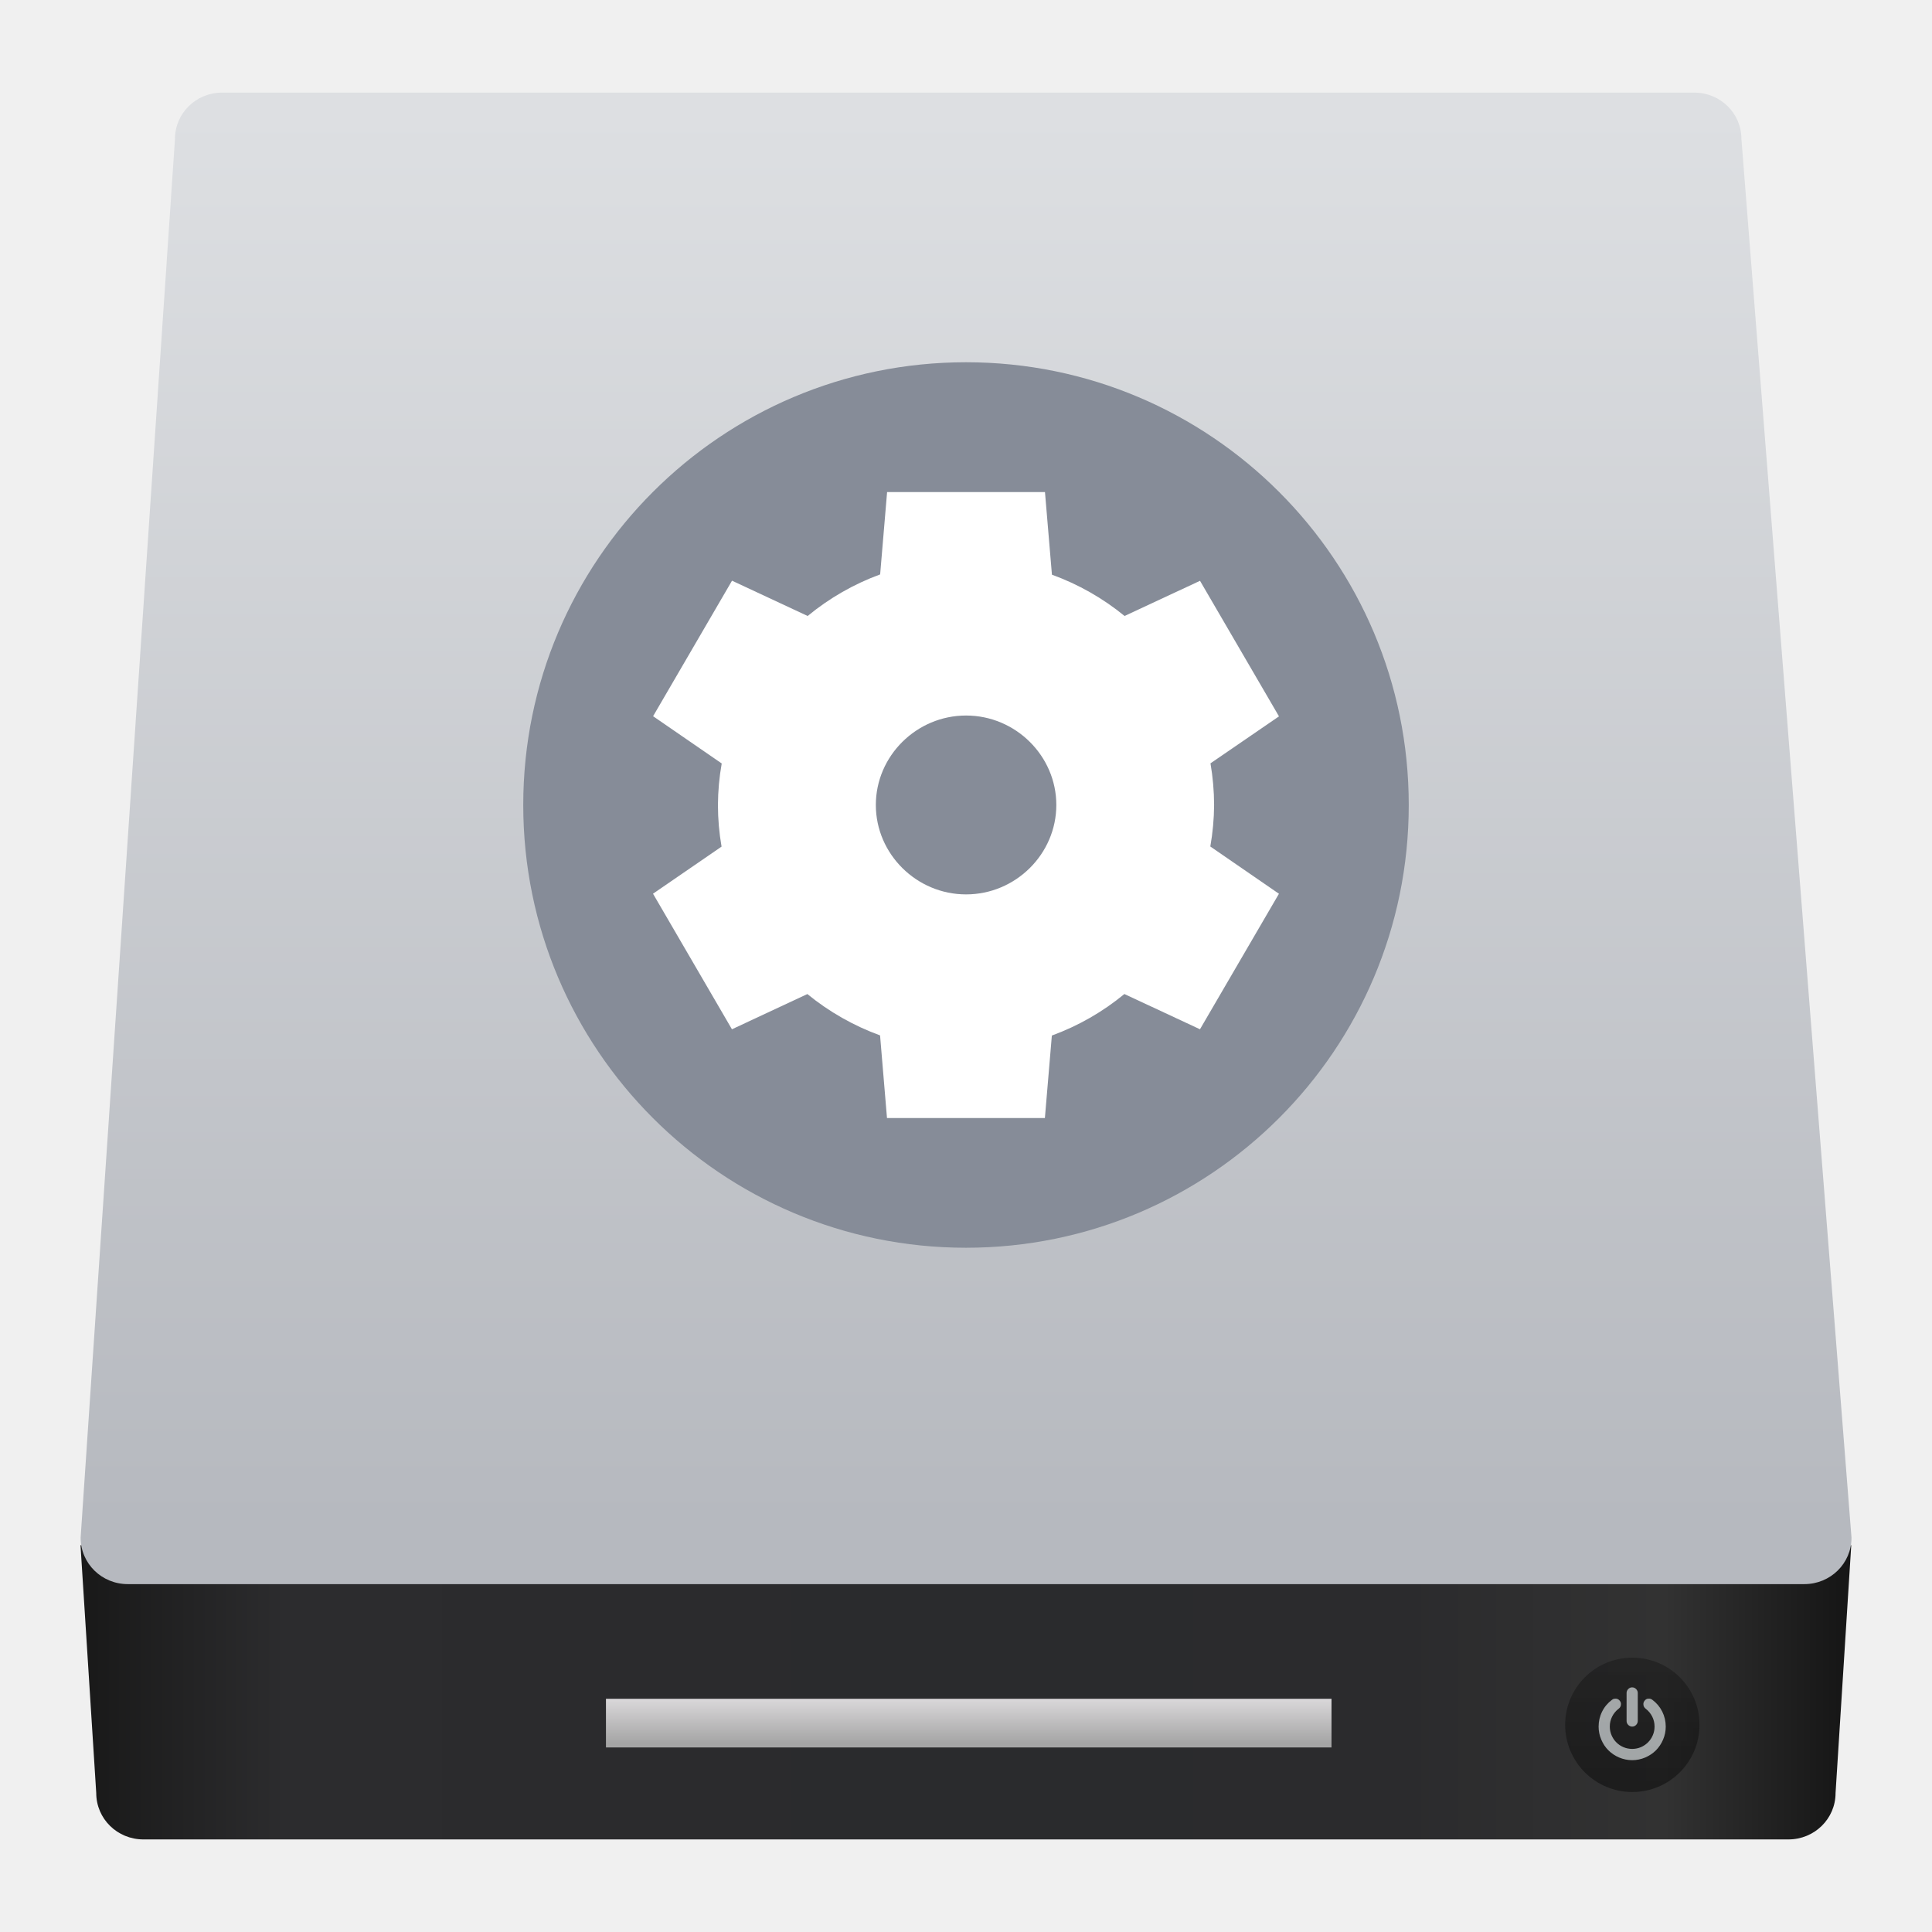
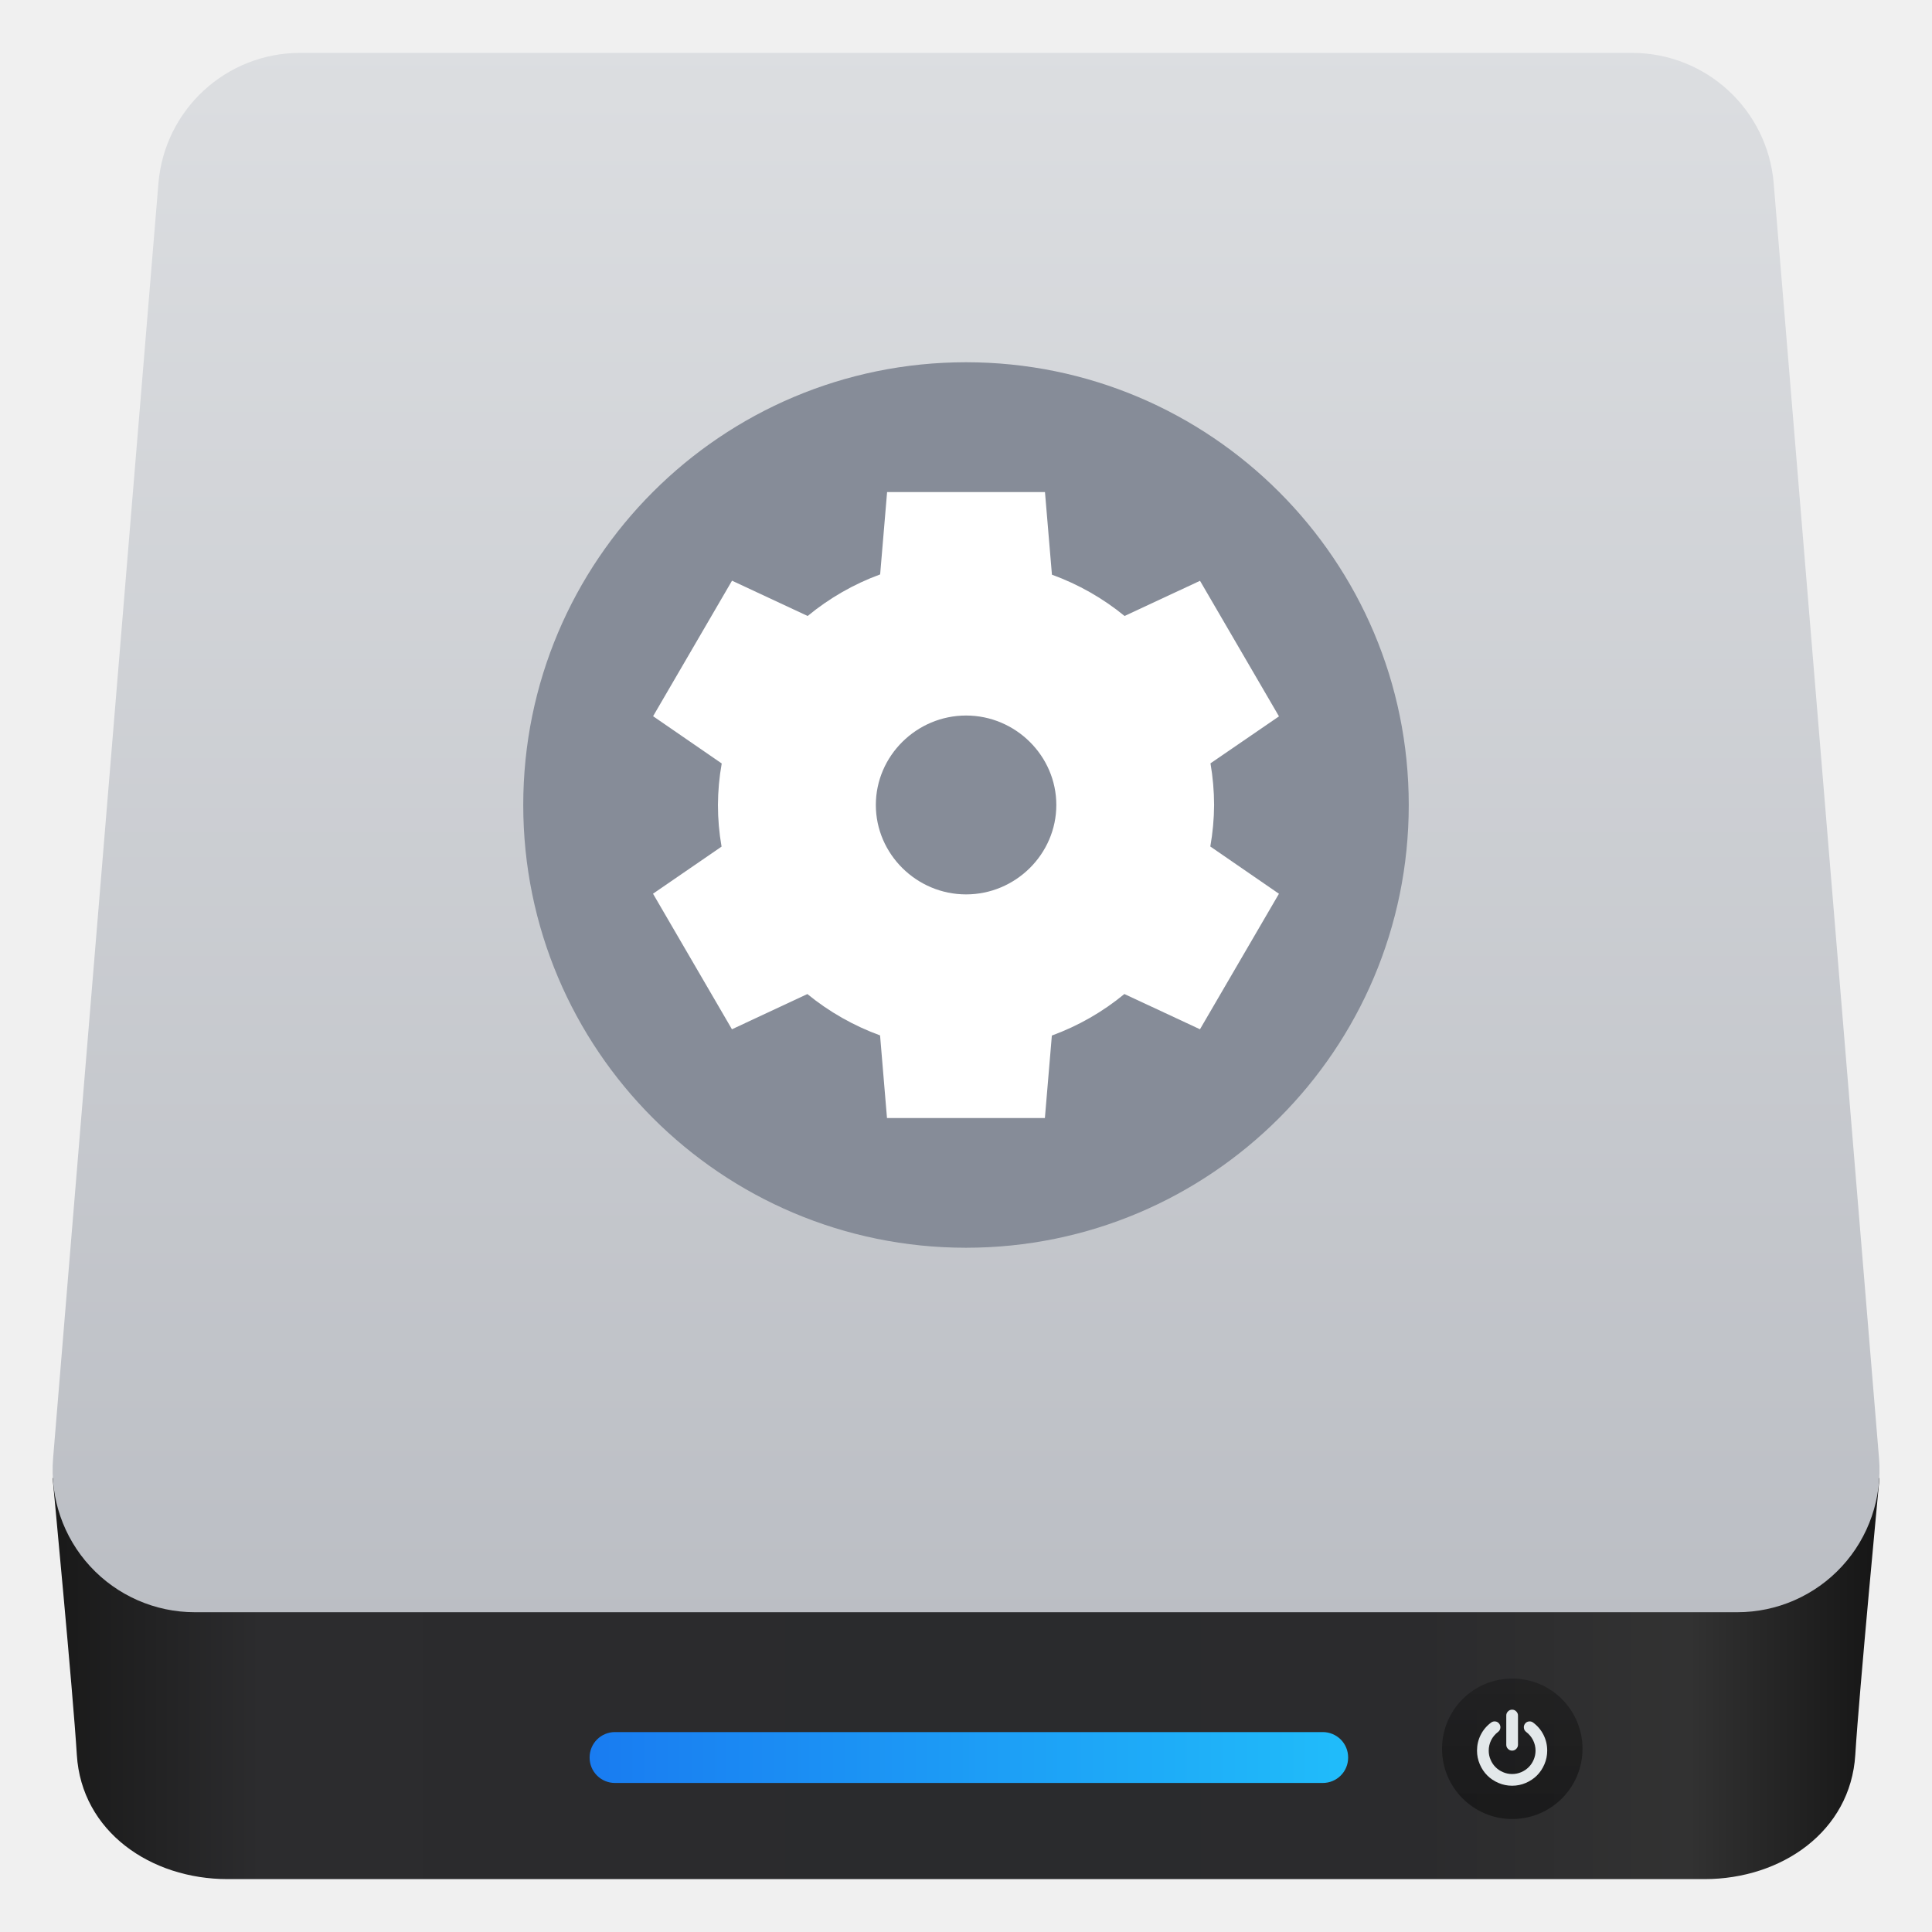
<svg xmlns="http://www.w3.org/2000/svg" style="clip-rule:evenodd;fill-rule:evenodd;stroke-linejoin:round;stroke-miterlimit:2" version="1.1" viewBox="0 0 48 48">
-   <path d="m2 38.39l0.391 6.157c0 0.639 0.522 1.153 1.172 1.153h40.869c0.649 0 1.172-0.514 1.172-1.153l0.39-6.157h-43.994z" style="fill-rule:nonzero;fill:url(#_Linear1)" />
-   <path d="m5.518 2.301h36.576c0.649 0 1.171 0.514 1.171 1.152l2.735 34.751c0 0.639-0.523 1.153-1.172 1.153h-41.653c-0.649 0-1.172-0.514-1.172-1.153l2.344-34.751c0-0.638 0.522-1.152 1.171-1.152z" style="fill-rule:nonzero;fill:url(#_Linear2)" />
-   <rect x="15.055" y="42.206" width="18.026" height="1.209" style="fill:url(#_Linear3)" />
-   <ellipse cx="40.555" cy="42.853" rx="1.669" ry="1.669" style="fill:url(#_Linear4)" />
-   <path d="m41.298 42.524c-0.058-0.116-0.14-0.214-0.246-0.293-0.031-0.024-0.065-0.033-0.103-0.028-0.039 0-0.069 0.024-0.092 0.054s-0.032 0.065-0.026 0.102c5e-3 0.038 0.023 0.068 0.054 0.092 0.07 0.054 0.125 0.119 0.164 0.197s0.058 0.16 0.058 0.248c0 0.076-0.014 0.147-0.044 0.216-0.029 0.068-0.069 0.127-0.119 0.177-0.05 0.049-0.109 0.09-0.177 0.119-0.069 0.029-0.141 0.043-0.216 0.043s-0.147-0.014-0.216-0.043c-0.068-0.029-0.127-0.068-0.177-0.119-0.05-0.049-0.09-0.109-0.119-0.177-0.03-0.069-0.044-0.141-0.044-0.216 0-0.088 0.019-0.17 0.058-0.248s0.093-0.143 0.164-0.197c0.031-0.024 0.049-0.054 0.054-0.092 6e-3 -0.038-3e-3 -0.072-0.026-0.102-0.023-0.031-0.053-0.049-0.091-0.054-0.038 0-0.073 0-0.104 0.028-0.106 0.079-0.188 0.176-0.246 0.293-0.058 0.116-0.087 0.241-0.087 0.373 0 0.112 0.022 0.22 0.066 0.323 0.044 0.104 0.103 0.192 0.178 0.267 0.075 0.074 0.163 0.134 0.266 0.178 0.103 0.043 0.211 0.066 0.324 0.066s0.221-0.023 0.324-0.066c0.103-0.045 0.191-0.104 0.266-0.178 0.074-0.075 0.134-0.164 0.178-0.267s0.066-0.21 0.066-0.323c0-0.132-0.029-0.256-0.087-0.373zm-0.747 0.373c0.038 0 0.07-0.014 0.098-0.042 0.027-0.028 0.041-0.062 0.041-0.098v-0.695c0-0.038-0.014-0.07-0.041-0.098-0.028-0.027-0.06-0.042-0.098-0.042s-0.07 0.013-0.098 0.042c-0.027 0.027-0.041 0.06-0.041 0.098v0.695c0 0.038 0.014 0.071 0.041 0.098 0.028 0.027 0.06 0.042 0.098 0.042z" style="fill-opacity:.67;fill-rule:nonzero;fill:#e3e8ea" />
+   <path d="m42.349 46.686h-36.695c-1.91 0-3.627-1.181-3.745-3.086-0.095-1.546-0.601-6.867-0.602-6.878h45.389c-1e-3 0.011-0.507 5.332-0.602 6.878-0.118 1.905-1.835 3.086-3.745 3.086z" style="fill-rule:nonzero;fill:url(#_Linear1)" />
+   <path d="m44.067 4.555c-0.152-1.832-1.682-3.241-3.52-3.241h-33.091c-1.838 0-3.368 1.409-3.52 3.241-0.587 7.112-1.988 24.061-2.617 31.677-0.081 0.984 0.253 1.957 0.921 2.683 0.669 0.727 1.611 1.14 2.598 1.14h38.327c0.987 0 1.929-0.413 2.598-1.14 0.668-0.726 1.002-1.699 0.921-2.683-0.629-7.616-2.03-24.565-2.617-31.677z" style="fill:url(#_Linear2)" />
+   <path d="m33.494 43.661c0-0.166-0.066-0.326-0.184-0.444-0.118-0.117-0.278-0.184-0.444-0.184h-17.589c-0.167 0-0.327 0.067-0.444 0.184-0.118 0.118-0.184 0.278-0.184 0.444v8e-3c0 0.167 0.066 0.327 0.184 0.444 0.117 0.118 0.277 0.184 0.444 0.184h17.589c0.166 0 0.326-0.066 0.444-0.184 0.118-0.117 0.184-0.277 0.184-0.444v-8e-3z" style="fill:url(#_Linear3)" />
+   <circle cx="37.572" cy="43.448" r="1.745" style="fill:url(#_Linear4)" />
+   <path d="m38.349 43.104c-0.061-0.122-0.147-0.224-0.257-0.306-0.032-0.025-0.068-0.034-0.108-0.029s-0.072 0.024-0.096 0.057c-0.024 0.032-0.033 0.067-0.027 0.107 5e-3 0.04 0.024 0.072 0.056 0.096 0.074 0.056 0.131 0.125 0.172 0.206 0.04 0.081 0.061 0.167 0.061 0.259 0 0.079-0.016 0.154-0.046 0.225-0.031 0.072-0.072 0.134-0.125 0.186-0.052 0.052-0.114 0.094-0.185 0.124-0.072 0.031-0.147 0.046-0.226 0.046s-0.154-0.015-0.225-0.046c-0.072-0.03-0.134-0.072-0.186-0.124s-0.094-0.114-0.124-0.186c-0.031-0.071-0.046-0.146-0.046-0.225 0-0.092 0.02-0.178 0.06-0.259 0.041-0.081 0.098-0.15 0.172-0.206 0.032-0.024 0.051-0.056 0.057-0.096 5e-3 -0.039-4e-3 -0.075-0.028-0.107-0.024-0.033-0.055-0.052-0.095-0.057s-0.076 4e-3 -0.109 0.029c-0.11 0.082-0.196 0.184-0.257 0.306s-0.091 0.252-0.091 0.39c0 0.118 0.023 0.231 0.069 0.338 0.046 0.108 0.108 0.201 0.186 0.279s0.171 0.14 0.279 0.186c0.107 0.046 0.22 0.069 0.338 0.069s0.231-0.023 0.339-0.069c0.107-0.046 0.2-0.108 0.278-0.186s0.14-0.171 0.186-0.279c0.046-0.107 0.069-0.22 0.069-0.338 0-0.138-0.03-0.268-0.091-0.39zm-0.781 0.39c0.039 0 0.074-0.015 0.102-0.043 0.029-0.029 0.044-0.063 0.044-0.103v-0.727c0-0.039-0.015-0.073-0.044-0.102-0.028-0.029-0.063-0.043-0.102-0.043s-0.073 0.014-0.102 0.043-0.043 0.063-0.043 0.102v0.727c0 0.04 0.014 0.074 0.043 0.103 0.029 0.028 0.063 0.043 0.102 0.043z" style="fill-rule:nonzero;fill:#e3e8ea" />
  <circle cx="24" cy="20" r="11" style="fill:#868c98" />
-   <path d="m22.04 12.222l-0.173 2.049c-0.655 0.24-1.264 0.59-1.801 1.033l-1.879-0.877-1.961 3.367 1.705 1.174c-0.061 0.341-0.092 0.685-0.094 1.031 0 0.347 0.03 0.693 0.09 1.035l-1.703 1.17 1.961 3.368 1.874-0.875c0.539 0.441 1.15 0.788 1.806 1.027l0.172 2.053h3.923l0.173-2.049c0.656-0.24 1.265-0.589 1.802-1.032l1.878 0.876 1.962-3.367-1.705-1.174c0.06-0.34 0.092-0.685 0.094-1.031-1e-3 -0.347-0.031-0.693-0.09-1.035l1.702-1.167-1.962-3.368-1.874 0.874c-0.539-0.441-1.149-0.788-1.805-1.026l-0.173-2.053h-3.924l2e-3 -3e-3zm1.962 5.555c1.23 0 2.242 1.003 2.242 2.222s-1.012 2.222-2.242 2.222-2.242-1.003-2.242-2.222 1.012-2.222 2.242-2.222z" style="fill-rule:nonzero;fill:#fff" />
+   <path d="m22.04 12.222-0.173 2.049c-0.655 0.24-1.264 0.59-1.801 1.033l-1.879-0.877-1.961 3.367 1.705 1.174c-0.061 0.341-0.092 0.685-0.094 1.031 0 0.347 0.03 0.693 0.09 1.035l-1.703 1.17 1.961 3.368 1.874-0.875c0.539 0.441 1.15 0.788 1.806 1.027l0.172 2.053h3.923l0.173-2.049c0.656-0.24 1.265-0.589 1.802-1.032l1.878 0.876 1.962-3.367-1.705-1.174c0.06-0.34 0.092-0.685 0.094-1.031-1e-3 -0.347-0.031-0.693-0.09-1.035l1.702-1.167-1.962-3.368-1.874 0.874c-0.539-0.441-1.149-0.788-1.805-1.026l-0.173-2.053h-3.924l2e-3 -3e-3zm1.962 5.555c1.23 0 2.242 1.003 2.242 2.222s-1.012 2.222-2.242 2.222-2.242-1.003-2.242-2.222 1.012-2.222 2.242-2.222z" style="fill-rule:nonzero;fill:#fff" />
  <defs>
-     <linearGradient id="_Linear1" x2="1" gradientTransform="matrix(43.9944,0,0,43.9944,1.99989,42.045)" gradientUnits="userSpaceOnUse">
+     <linearGradient id="_Linear1" x2="1" gradientTransform="matrix(44.2944 -.186744 .186744 44.2944 1.86165 42.9324)" gradientUnits="userSpaceOnUse">
      <stop style="stop-color:#1a1a1a" offset="0" />
      <stop style="stop-color:#2c2c2e" offset=".11" />
      <stop style="stop-color:#2b2b2d" offset=".29" />
      <stop style="stop-color:#2a2b2d" offset=".51" />
      <stop style="stop-color:#2b2b2d" offset=".75" />
      <stop style="stop-color:#323232" offset=".9" />
      <stop style="stop-color:#171717" offset="1" />
    </linearGradient>
-     <linearGradient id="_Linear2" x2="1" gradientTransform="matrix(.19071 -35.1277 35.1277 .19071 23.2862 37.876)" gradientUnits="userSpaceOnUse">
-       <stop style="stop-color:#b6b9bf" offset="0" />
-       <stop style="stop-color:#dddfe2" offset="1" />
+     <linearGradient id="_Linear2" x2="1" gradientTransform="matrix(-.00154162 -38.7406 38.7406 -.00154162 24.0015 40.0548)" gradientUnits="userSpaceOnUse">
+       <stop style="stop-color:#bbbec4" offset="0" />
+       <stop style="stop-color:#dcdee1" offset="1" />
    </linearGradient>
-     <linearGradient id="_Linear3" x2="1" gradientTransform="matrix(1.02187e-16,-1.66884,1.66884,1.02187e-16,24.8347,43.3122)" gradientUnits="userSpaceOnUse">
-       <stop style="stop-color:#a5a5a5" offset="0" />
-       <stop style="stop-color:#f5f2f5" offset="1" />
+     <linearGradient id="_Linear3" x2="1" gradientTransform="matrix(18.8308,0,0,18.8308,14.6558,43.5669)" gradientUnits="userSpaceOnUse">
+       <stop style="stop-color:#197cf1" offset="0" />
+       <stop style="stop-color:#20bcfa" offset="1" />
    </linearGradient>
-     <linearGradient id="_Linear4" x2="1" gradientTransform="matrix(2.04372e-16,-3.33766,3.33766,2.04372e-16,40.6886,44.314)" gradientUnits="userSpaceOnUse">
+     <linearGradient id="_Linear4" x2="1" gradientTransform="matrix(2.13662e-16,-3.48937,3.48937,2.13662e-16,37.712,44.9756)" gradientUnits="userSpaceOnUse">
      <stop style="stop-color:#040404;stop-opacity:.45" offset="0" />
      <stop style="stop-color:#121212;stop-opacity:.41" offset="1" />
    </linearGradient>
  </defs>
</svg>
